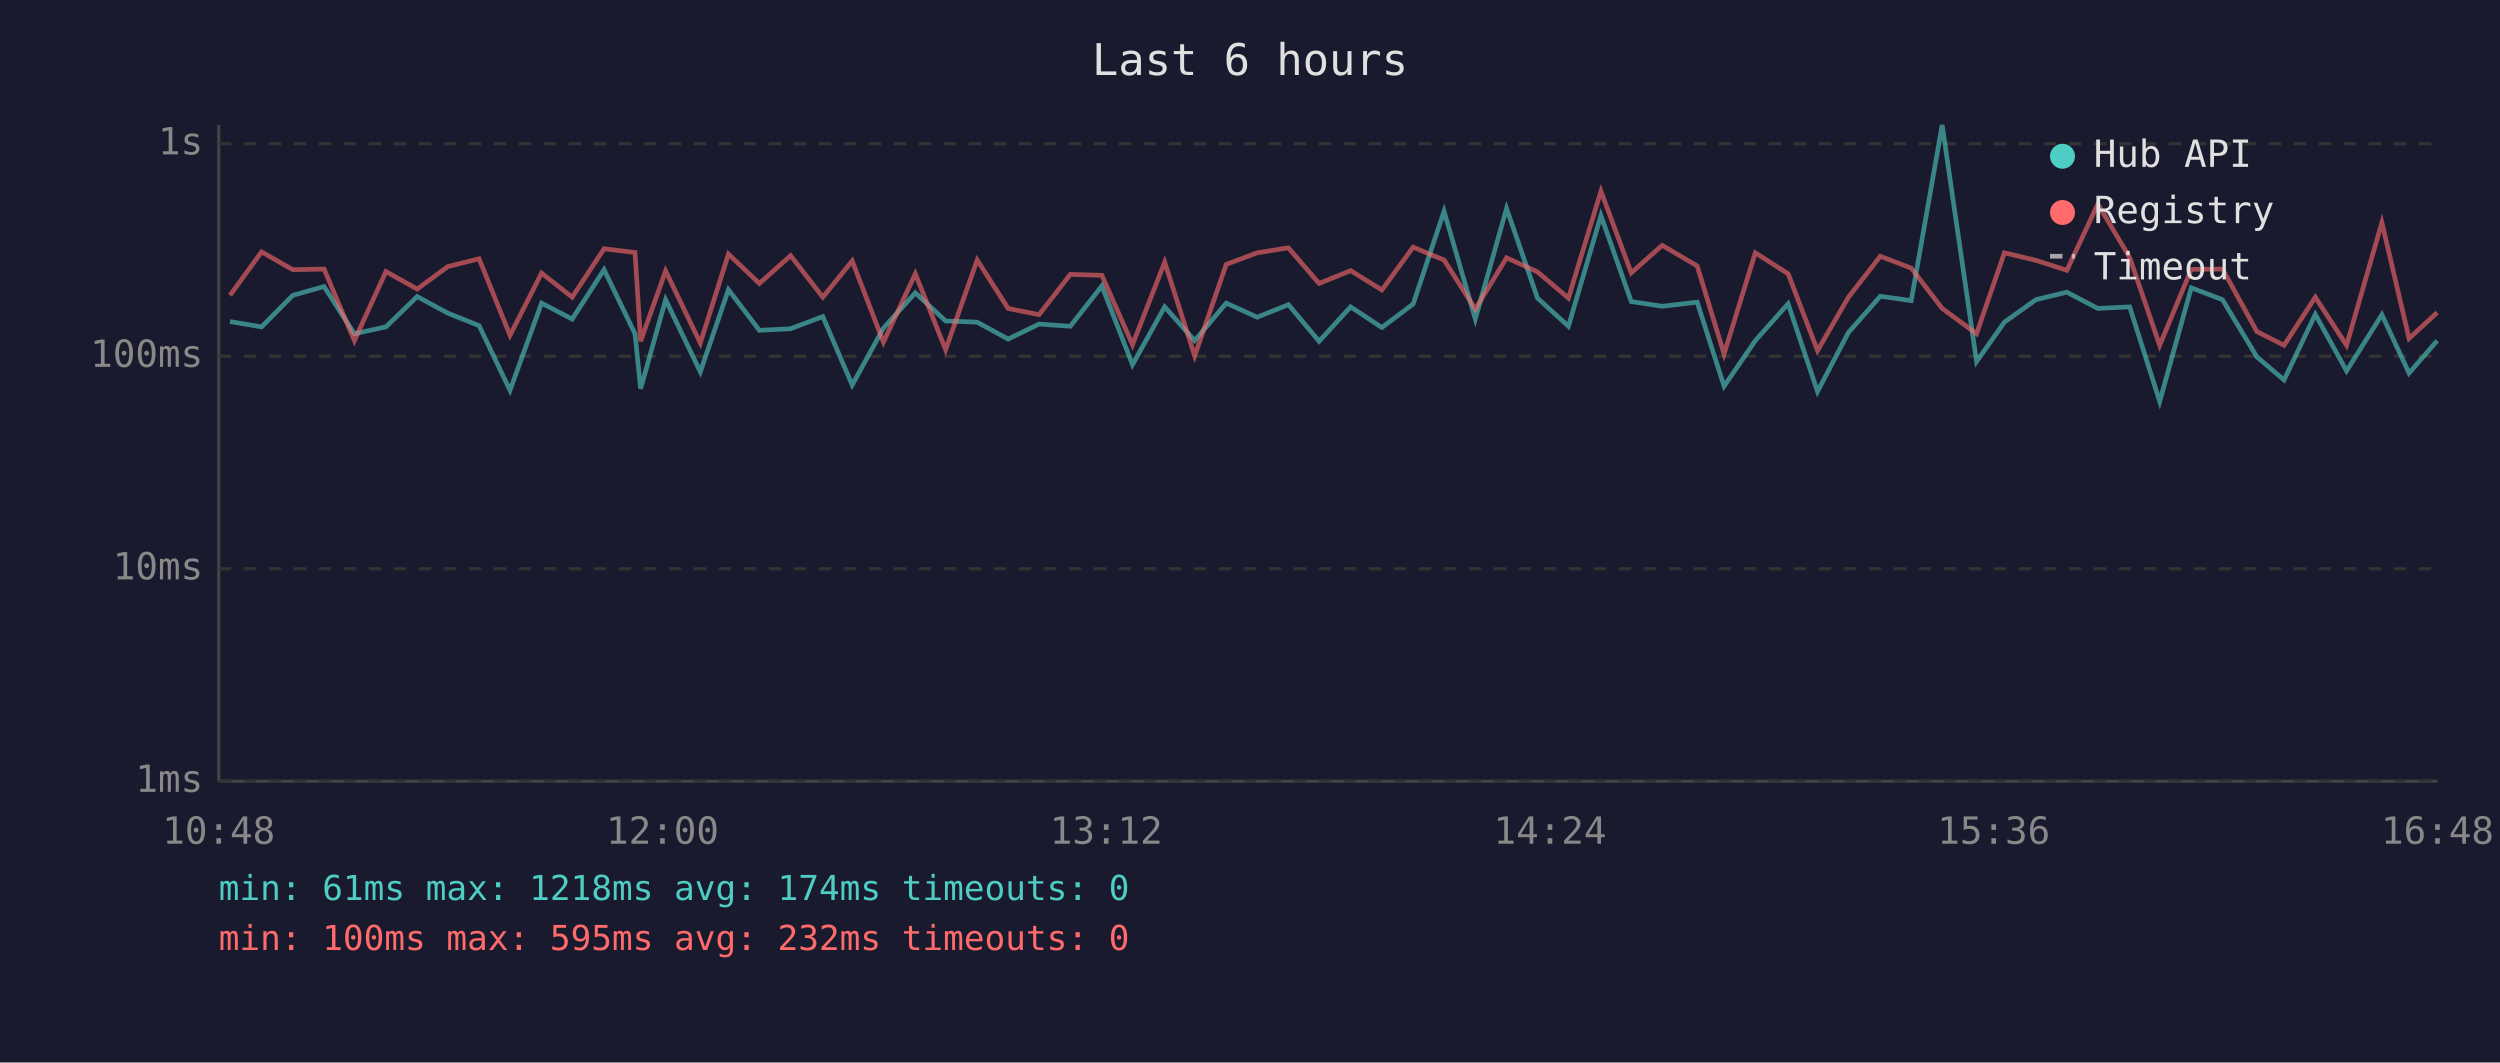
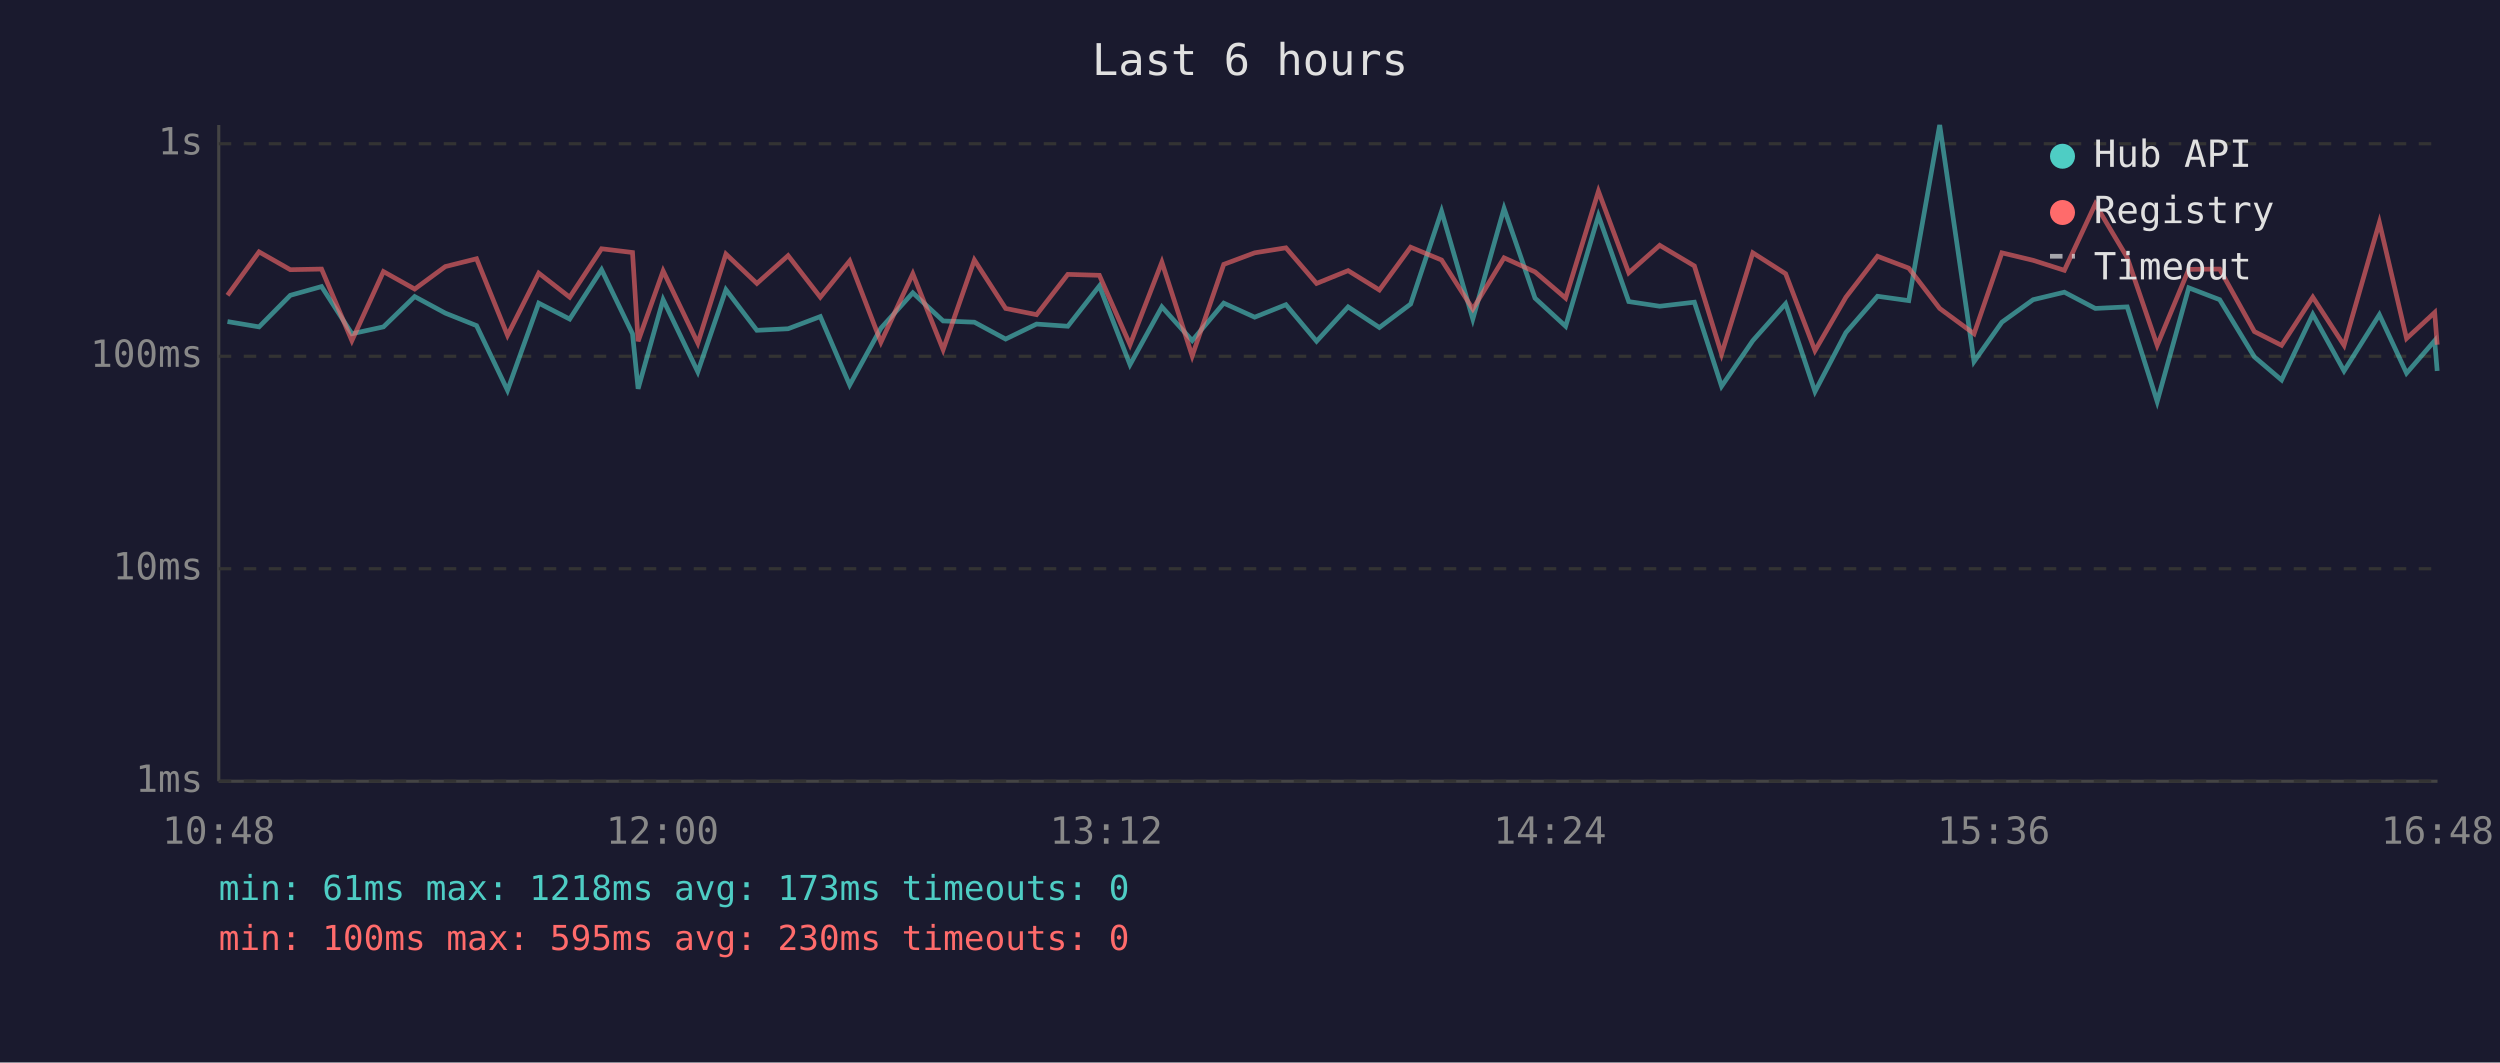
<svg xmlns="http://www.w3.org/2000/svg" viewBox="0 0 800 340" font-family="monospace" font-size="12">
  <rect width="800" height="340" fill="#1a1a2e" />
  <text x="400" y="24" fill="#e0e0e0" font-size="14" text-anchor="middle">Last 6 hours</text>
  <line x1="70" y1="40" x2="70" y2="250" stroke="#444" stroke-width="1" />
  <line x1="70" y1="250" x2="780" y2="250" stroke="#444" stroke-width="1" />
  <line x1="70" y1="250" x2="780" y2="250" stroke="#333" stroke-width="1" stroke-dasharray="4" />
  <text x="65" y="250" fill="#888" text-anchor="end" dominant-baseline="middle">1ms</text>
  <line x1="70" y1="182" x2="780" y2="182" stroke="#333" stroke-width="1" stroke-dasharray="4" />
  <text x="65" y="182" fill="#888" text-anchor="end" dominant-baseline="middle">10ms</text>
  <line x1="70" y1="114" x2="780" y2="114" stroke="#333" stroke-width="1" stroke-dasharray="4" />
  <text x="65" y="114" fill="#888" text-anchor="end" dominant-baseline="middle">100ms</text>
  <line x1="70" y1="46" x2="780" y2="46" stroke="#333" stroke-width="1" stroke-dasharray="4" />
  <text x="65" y="46" fill="#888" text-anchor="end" dominant-baseline="middle">1s</text>
  <text x="70" y="270" fill="#888" text-anchor="middle">10:48</text>
  <text x="212" y="270" fill="#888" text-anchor="middle">12:00</text>
  <text x="354" y="270" fill="#888" text-anchor="middle">13:12</text>
  <text x="496" y="270" fill="#888" text-anchor="middle">14:24</text>
  <text x="638" y="270" fill="#888" text-anchor="middle">15:36</text>
  <text x="780" y="270" fill="#888" text-anchor="middle">16:48</text>
-   <polyline points="73.6,102.9 83.7,104.6 93.7,94.5 103.7,91.7 113.4,106.8 123.5,104.6 133.5,94.9 143.3,100.2 153.3,104.2 163.2,124.9 173.3,97.0 183.1,102.1 193.3,86.3 203.2,106.8 205.0,124.4 213.0,95.9 224.1,119.0 233.1,92.7 243.0,105.7 253.0,105.2 263.3,101.3 272.7,123.2 282.7,105.0 292.9,93.7 302.6,102.7 312.7,103.1 322.6,108.5 332.5,103.7 342.5,104.4 352.6,91.5 362.4,116.7 372.7,98.2 382.3,109.0 392.4,97.0 402.3,101.5 412.3,97.5 422.1,109.2 432.2,98.2 442.2,104.8 452.2,97.3 462.1,67.6 472.1,102.1 482.1,66.7 492.0,95.4 501.9,104.4 512.3,69.0 522.0,96.5 531.9,98.0 543.1,96.7 551.7,123.6 561.7,109.0 572.2,97.2 581.6,125.3 591.5,106.4 601.7,94.8 611.6,96.2 621.5,40.0 632.5,115.7 641.4,103.1 651.5,95.9 661.4,93.5 671.3,98.7 681.5,98.2 691.1,128.5 701.2,92.1 711.2,95.9 722.2,114.2 730.9,121.6 740.9,100.6 750.9,118.7 762.2,100.7 770.9,119.4 779.9,109.0" fill="none" stroke="#4ecdc4" stroke-width="1.5" opacity="0.6" />
-   <polyline points="73.6,94.5 83.7,80.6 93.7,86.3 103.7,86.1 113.4,109.0 123.5,86.9 133.5,92.5 143.3,85.3 153.3,82.8 163.2,107.3 173.3,87.4 183.1,95.1 193.3,79.6 203.2,80.8 205.0,109.2 213.0,86.7 224.1,109.8 233.1,81.3 243.0,90.7 253.0,81.8 263.3,95.1 272.7,83.5 282.7,109.5 292.9,87.6 302.6,111.9 312.7,83.2 322.6,98.7 332.5,100.7 342.5,87.8 352.6,88.1 362.4,110.3 372.7,83.9 382.3,113.9 392.4,84.6 402.3,80.9 412.3,79.3 422.1,90.7 432.2,86.6 442.2,92.8 452.2,79.1 462.1,83.2 472.1,98.9 482.1,82.5 492.0,87.0 501.9,95.4 512.3,61.2 522.0,87.3 531.9,78.5 543.1,85.1 551.7,113.3 561.7,80.9 572.2,87.6 581.6,112.2 591.5,95.1 601.7,82.0 611.6,85.8 621.5,98.7 632.5,106.8 641.4,80.9 651.5,83.3 661.4,86.5 671.3,65.3 681.5,82.4 691.1,110.5 701.2,86.2 711.2,86.1 722.2,106.1 730.9,110.5 740.9,95.1 750.9,110.5 762.2,71.2 770.9,108.3 779.9,100.0" fill="none" stroke="#ff6b6b" stroke-width="1.5" opacity="0.6" />
+   <polyline points="72.8,102.9 82.9,104.6 92.9,94.5 102.9,91.7 112.6,106.8 122.7,104.6 132.7,94.9 142.5,100.2 152.5,104.2 162.4,124.9 172.4,97.0 182.3,102.1 192.5,86.3 202.4,106.8 204.2,124.4 212.2,95.9 223.3,119.0 232.3,92.7 242.2,105.7 252.2,105.2 262.5,101.3 271.9,123.2 281.9,105.0 292.1,93.7 301.8,102.7 311.8,103.1 321.8,108.5 331.7,103.7 341.7,104.4 351.8,91.5 361.6,116.7 371.8,98.2 381.5,109.0 391.6,97.0 401.5,101.5 411.5,97.5 421.3,109.2 431.4,98.2 441.4,104.8 451.4,97.3 461.3,67.6 471.3,102.1 481.3,66.7 491.2,95.4 501.0,104.4 511.5,69.0 521.2,96.5 531.1,98.0 542.2,96.7 550.9,123.6 560.9,109.0 571.4,97.2 580.8,125.3 590.7,106.4 600.8,94.8 610.8,96.2 620.7,40.0 631.7,115.7 640.6,103.1 650.6,95.9 660.6,93.5 670.5,98.7 680.7,98.2 690.3,128.5 700.4,92.1 710.3,95.9 721.4,114.2 730.1,121.6 740.1,100.6 750.1,118.7 761.4,100.7 770.1,119.4 779.1,109.0 779.9,118.7" fill="none" stroke="#4ecdc4" stroke-width="1.5" opacity="0.6" />
+   <polyline points="72.8,94.5 82.9,80.6 92.9,86.3 102.9,86.1 112.6,109.0 122.7,86.9 132.7,92.5 142.5,85.3 152.5,82.8 162.4,107.3 172.4,87.4 182.3,95.1 192.5,79.6 202.4,80.8 204.2,109.2 212.2,86.7 223.3,109.8 232.3,81.3 242.2,90.7 252.2,81.8 262.5,95.1 271.9,83.5 281.9,109.5 292.1,87.6 301.8,111.9 311.8,83.2 321.8,98.7 331.7,100.7 341.7,87.8 351.8,88.1 361.6,110.3 371.8,83.9 381.5,113.9 391.6,84.6 401.5,80.9 411.5,79.3 421.3,90.7 431.4,86.6 441.4,92.8 451.4,79.1 461.3,83.2 471.3,98.9 481.3,82.5 491.2,87.0 501.0,95.4 511.5,61.2 521.2,87.3 531.1,78.5 542.2,85.1 550.9,113.3 560.9,80.9 571.4,87.6 580.8,112.2 590.7,95.1 600.8,82.0 610.8,85.8 620.7,98.7 631.7,106.8 640.6,80.9 650.6,83.3 660.6,86.5 670.5,65.3 680.7,82.4 690.3,110.5 700.4,86.2 710.3,86.1 721.4,106.1 730.1,110.5 740.1,95.1 750.1,110.5 761.4,71.2 770.1,108.3 779.1,100.0 779.9,110.3" fill="none" stroke="#ff6b6b" stroke-width="1.5" opacity="0.6" />
  <circle cx="660" cy="50" r="4" fill="#4ecdc4" />
  <text x="670" y="50" fill="#e0e0e0" dominant-baseline="middle">Hub API</text>
  <circle cx="660" cy="68" r="4" fill="#ff6b6b" />
  <text x="670" y="68" fill="#e0e0e0" dominant-baseline="middle">Registry</text>
  <line x1="656" y1="82" x2="664" y2="82" stroke="#e0e0e0" stroke-width="1.5" stroke-dasharray="4,3" opacity="0.7" />
  <text x="670" y="86" fill="#e0e0e0" dominant-baseline="middle">Timeout</text>
-   <text x="70" y="288" fill="#4ecdc4" font-size="11">min: 61ms  max: 1218ms  avg: 174ms  timeouts: 0</text>
-   <text x="70" y="304" fill="#ff6b6b" font-size="11">min: 100ms  max: 595ms  avg: 232ms  timeouts: 0</text>
+   <text x="70" y="288" fill="#4ecdc4" font-size="11">min: 61ms  max: 1218ms  avg: 173ms  timeouts: 0</text>
+   <text x="70" y="304" fill="#ff6b6b" font-size="11">min: 100ms  max: 595ms  avg: 230ms  timeouts: 0</text>
</svg>
